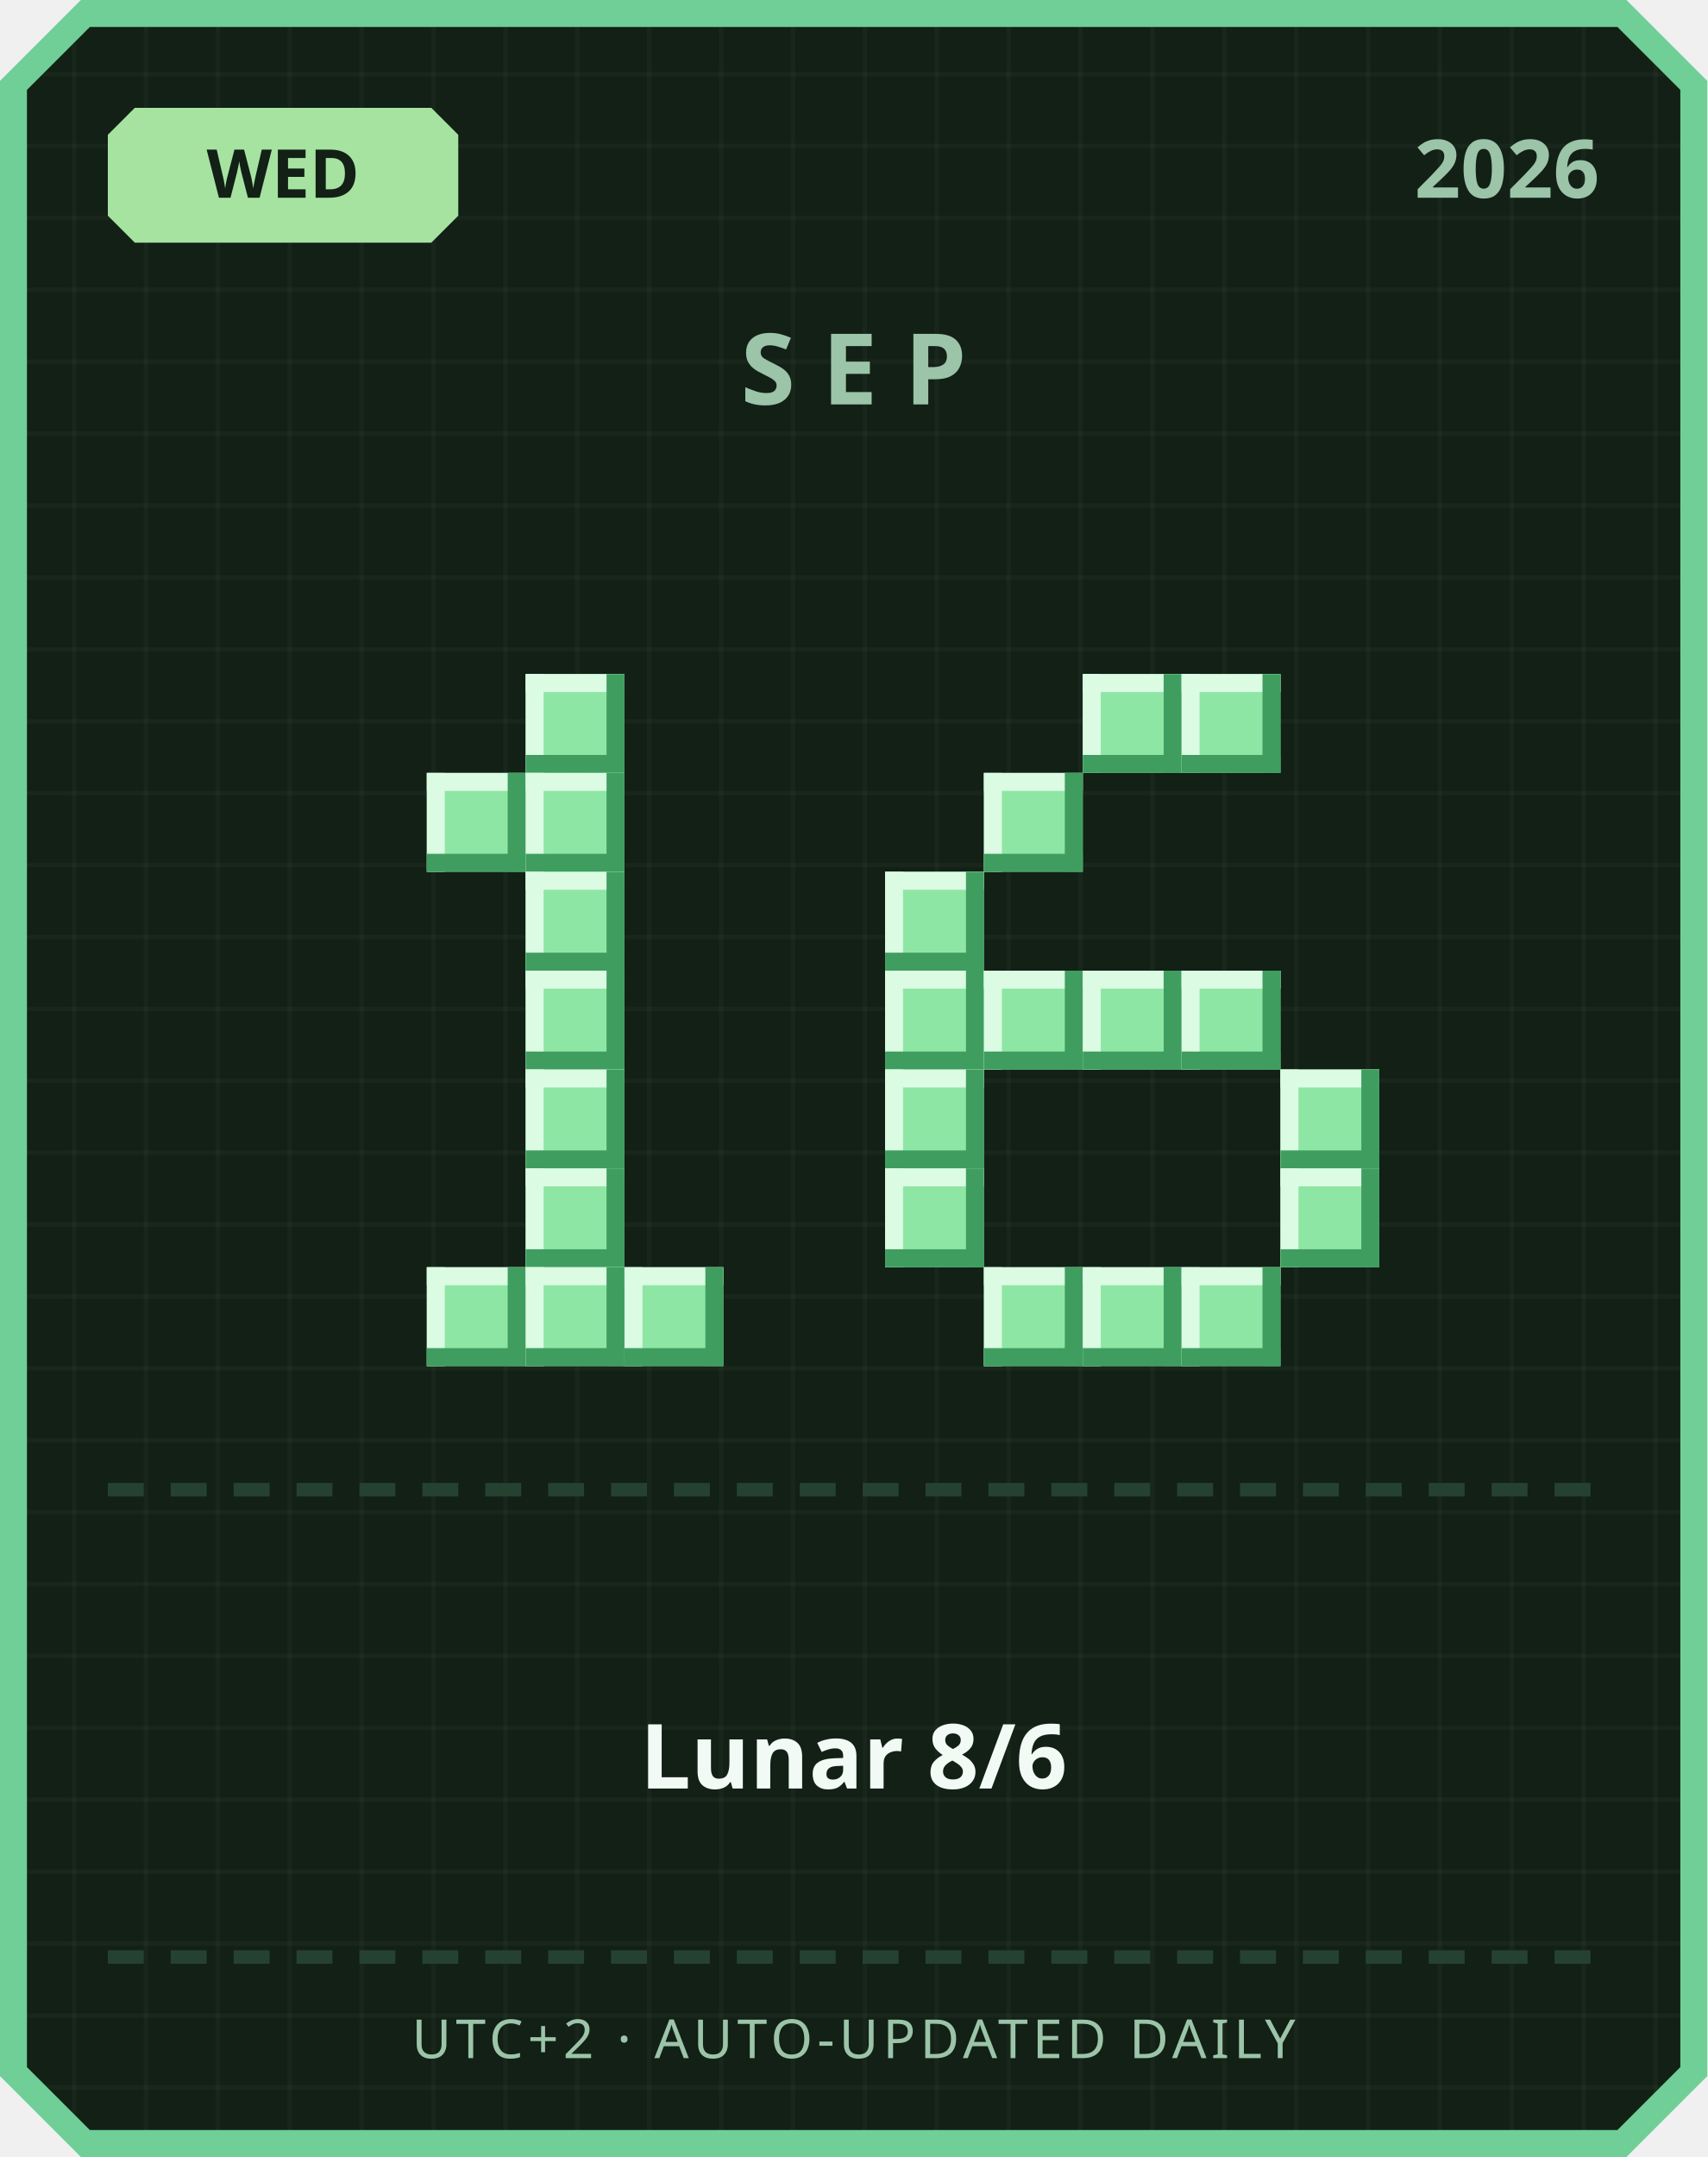
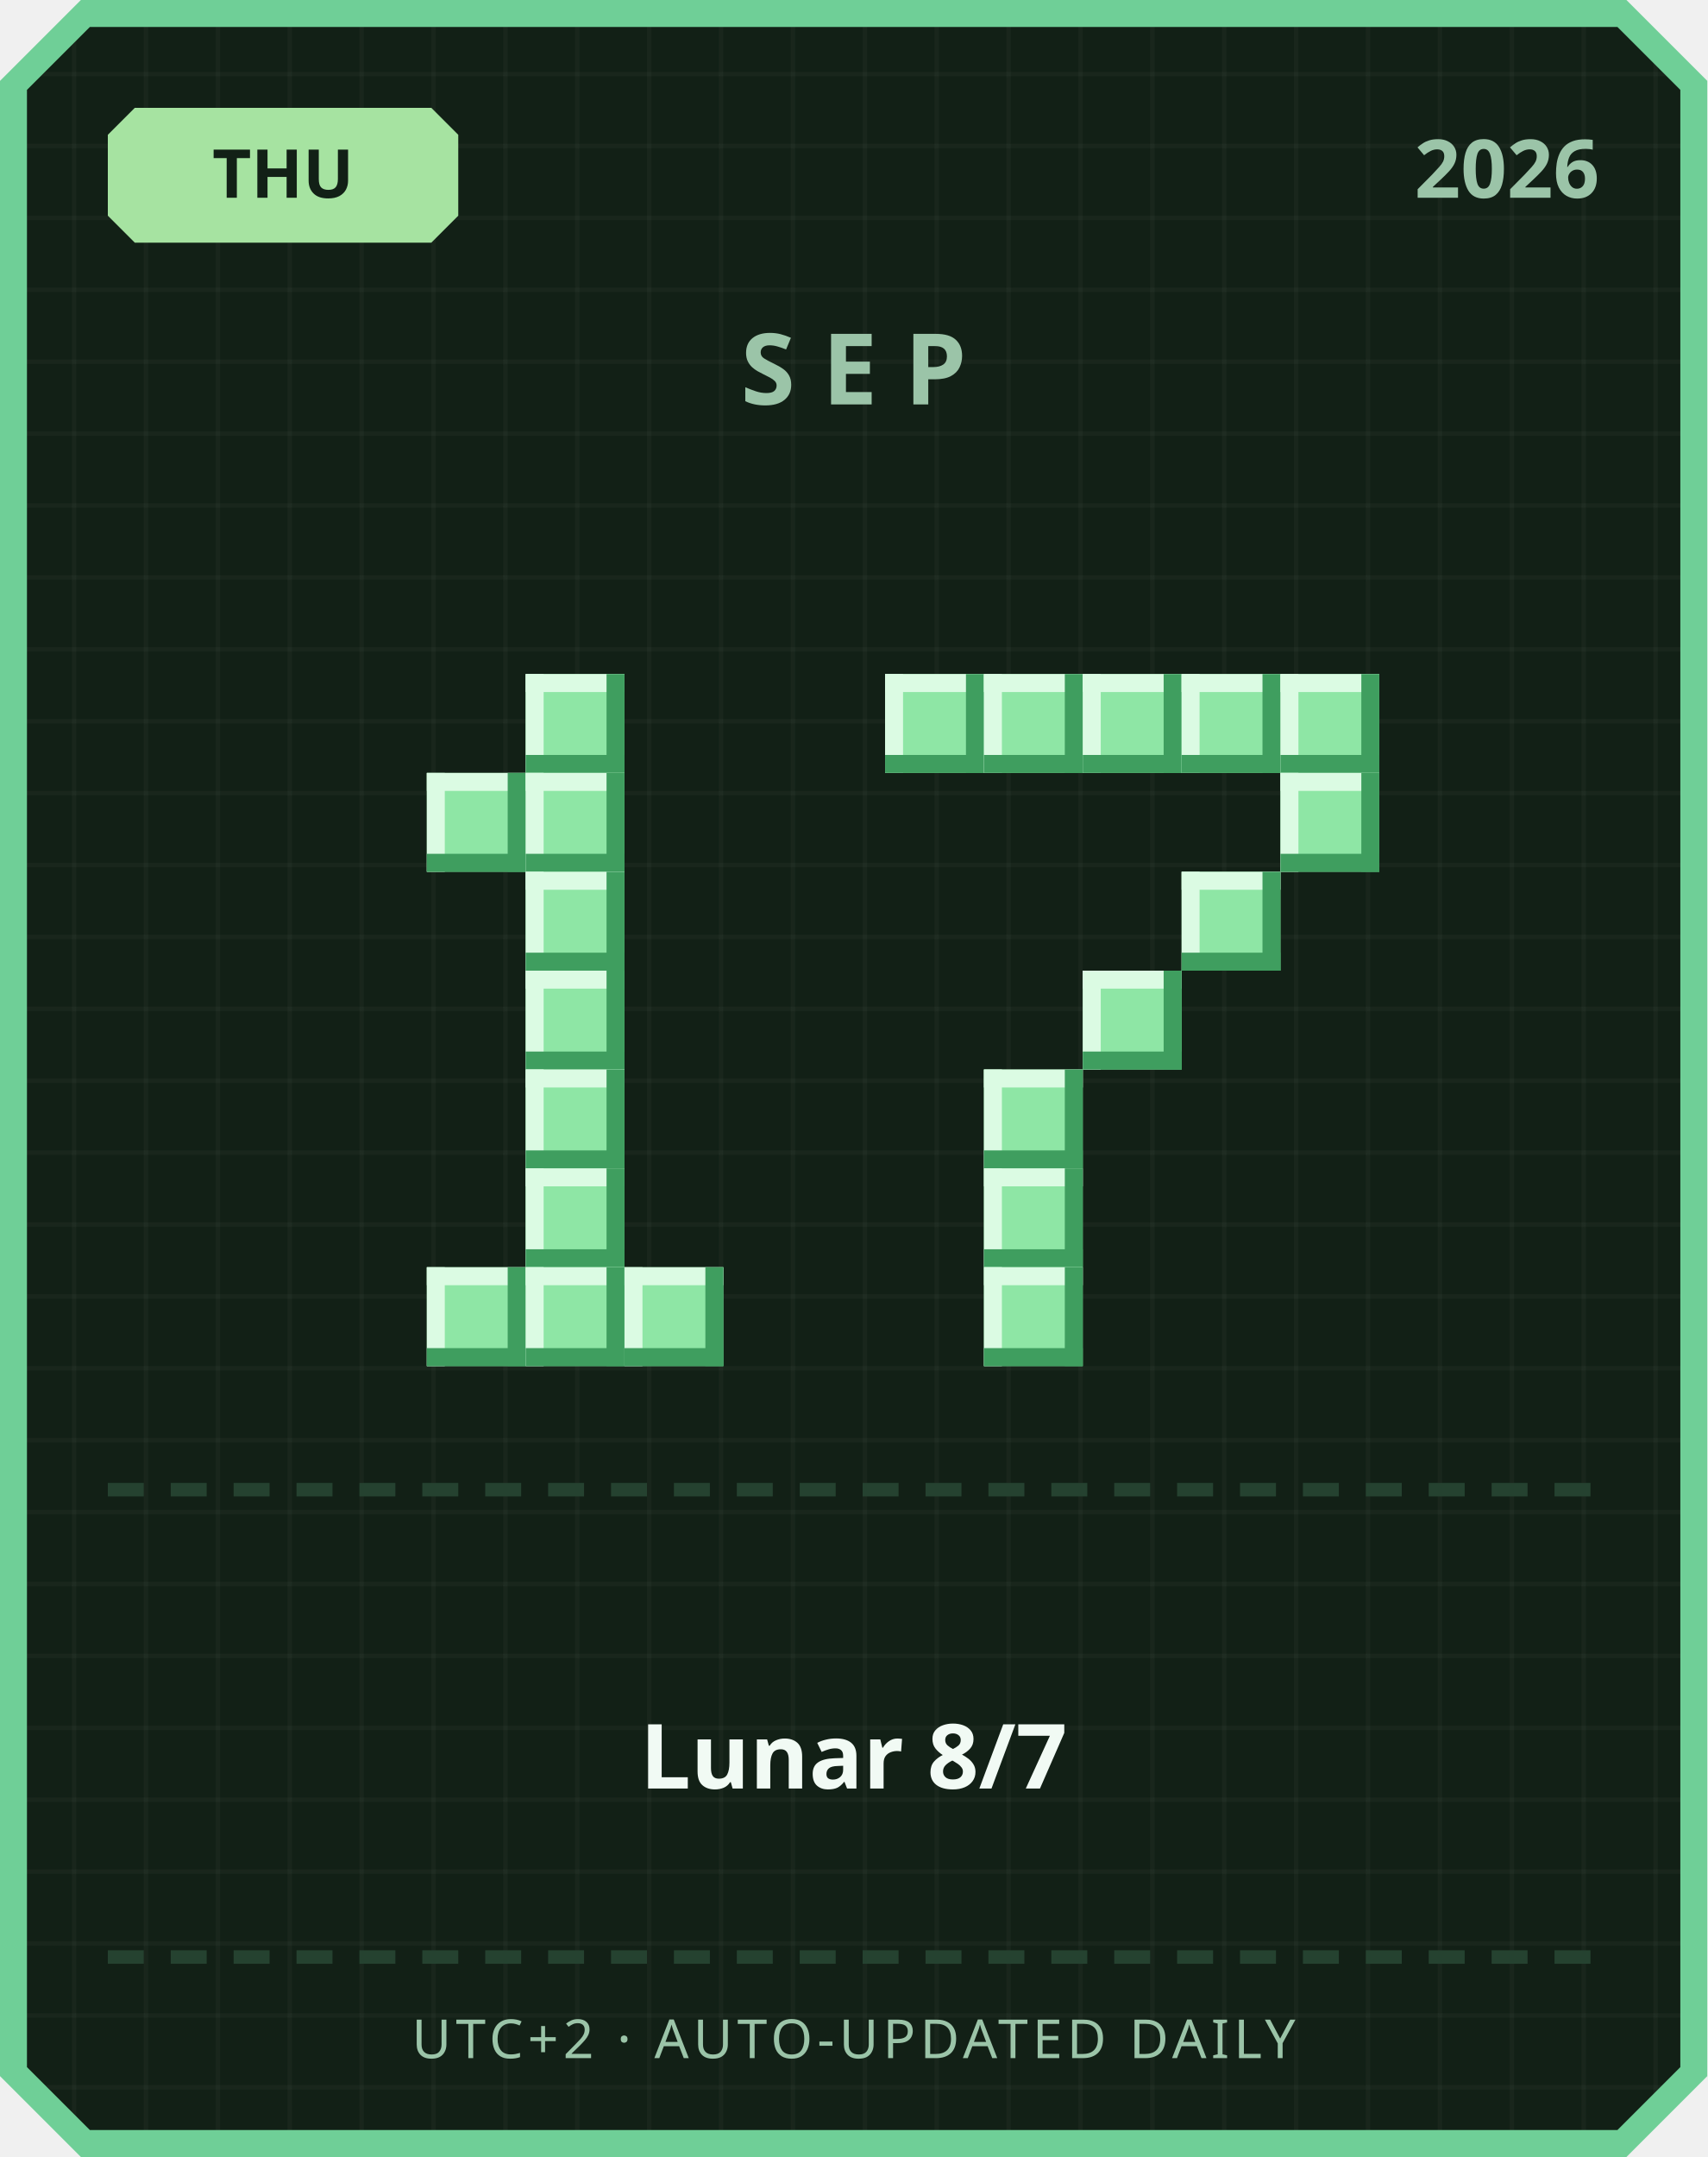
<svg xmlns="http://www.w3.org/2000/svg" width="380" height="480" viewBox="0 0 380 480">
  <defs>
    <pattern id="grid" width="16" height="16" patternUnits="userSpaceOnUse">
      <rect width="16" height="16" fill="#122016" />
      <rect width="1" height="16" fill="#ffffff" opacity="0.03" />
      <rect width="16" height="1" fill="#ffffff" opacity="0.03" />
    </pattern>
  </defs>
  <path d="M 18,0 L 362,0 L 380,18 L 380,462 L 362,480 L 18,480 L 0,462 L 0,18 Z" fill="#6fcf97" />
  <path d="M 20,6 L 360,6 L 374,20 L 374,460 L 360,474 L 20,474 L 6,460 L 6,20 Z" fill="url(#grid)" />
  <path d="M 30,24 L 96,24 L 102,30 L 102,48 L 96,54 L 30,54 L 24,48 L 24,30 Z" fill="#a6e3a1" />
-   <text x="63" y="44" text-anchor="middle" font-family="'Segoe UI', sans-serif" font-size="15" font-weight="700" fill="#122016">WED</text>
+   <text x="63" y="44" text-anchor="middle" font-family="'Segoe UI', sans-serif" font-size="15" font-weight="700" fill="#122016">THU</text>
  <text x="356" y="44" text-anchor="end" font-family="'Segoe UI', sans-serif" font-size="18" font-weight="700" fill="#9bc4a8">2026</text>
  <text x="190" y="90" text-anchor="middle" font-family="'Segoe UI', sans-serif" font-size="22" font-weight="700" letter-spacing="6" fill="#9bc4a8">SEP</text>
  <rect x="117" y="150" width="22" height="22" fill="#8ee6a5" />
  <rect x="117" y="150" width="22" height="4" fill="#dbfbe3" />
  <rect x="117" y="150" width="4" height="22" fill="#dbfbe3" />
  <rect x="117" y="168" width="22" height="4" fill="#3f9e5f" />
  <rect x="135" y="150" width="4" height="22" fill="#3f9e5f" />
  <rect x="95" y="172" width="22" height="22" fill="#8ee6a5" />
  <rect x="95" y="172" width="22" height="4" fill="#dbfbe3" />
  <rect x="95" y="172" width="4" height="22" fill="#dbfbe3" />
  <rect x="95" y="190" width="22" height="4" fill="#3f9e5f" />
  <rect x="113" y="172" width="4" height="22" fill="#3f9e5f" />
  <rect x="117" y="172" width="22" height="22" fill="#8ee6a5" />
  <rect x="117" y="172" width="22" height="4" fill="#dbfbe3" />
  <rect x="117" y="172" width="4" height="22" fill="#dbfbe3" />
  <rect x="117" y="190" width="22" height="4" fill="#3f9e5f" />
  <rect x="135" y="172" width="4" height="22" fill="#3f9e5f" />
  <rect x="117" y="194" width="22" height="22" fill="#8ee6a5" />
  <rect x="117" y="194" width="22" height="4" fill="#dbfbe3" />
  <rect x="117" y="194" width="4" height="22" fill="#dbfbe3" />
  <rect x="117" y="212" width="22" height="4" fill="#3f9e5f" />
  <rect x="135" y="194" width="4" height="22" fill="#3f9e5f" />
  <rect x="117" y="216" width="22" height="22" fill="#8ee6a5" />
  <rect x="117" y="216" width="22" height="4" fill="#dbfbe3" />
  <rect x="117" y="216" width="4" height="22" fill="#dbfbe3" />
  <rect x="117" y="234" width="22" height="4" fill="#3f9e5f" />
  <rect x="135" y="216" width="4" height="22" fill="#3f9e5f" />
  <rect x="117" y="238" width="22" height="22" fill="#8ee6a5" />
  <rect x="117" y="238" width="22" height="4" fill="#dbfbe3" />
  <rect x="117" y="238" width="4" height="22" fill="#dbfbe3" />
  <rect x="117" y="256" width="22" height="4" fill="#3f9e5f" />
  <rect x="135" y="238" width="4" height="22" fill="#3f9e5f" />
  <rect x="117" y="260" width="22" height="22" fill="#8ee6a5" />
  <rect x="117" y="260" width="22" height="4" fill="#dbfbe3" />
  <rect x="117" y="260" width="4" height="22" fill="#dbfbe3" />
  <rect x="117" y="278" width="22" height="4" fill="#3f9e5f" />
  <rect x="135" y="260" width="4" height="22" fill="#3f9e5f" />
  <rect x="95" y="282" width="22" height="22" fill="#8ee6a5" />
  <rect x="95" y="282" width="22" height="4" fill="#dbfbe3" />
  <rect x="95" y="282" width="4" height="22" fill="#dbfbe3" />
  <rect x="95" y="300" width="22" height="4" fill="#3f9e5f" />
  <rect x="113" y="282" width="4" height="22" fill="#3f9e5f" />
  <rect x="117" y="282" width="22" height="22" fill="#8ee6a5" />
  <rect x="117" y="282" width="22" height="4" fill="#dbfbe3" />
  <rect x="117" y="282" width="4" height="22" fill="#dbfbe3" />
  <rect x="117" y="300" width="22" height="4" fill="#3f9e5f" />
  <rect x="135" y="282" width="4" height="22" fill="#3f9e5f" />
  <rect x="139" y="282" width="22" height="22" fill="#8ee6a5" />
  <rect x="139" y="282" width="22" height="4" fill="#dbfbe3" />
  <rect x="139" y="282" width="4" height="22" fill="#dbfbe3" />
  <rect x="139" y="300" width="22" height="4" fill="#3f9e5f" />
  <rect x="157" y="282" width="4" height="22" fill="#3f9e5f" />
+   <rect x="197" y="150" width="22" height="22" fill="#8ee6a5" />
+   <rect x="197" y="150" width="22" height="4" fill="#dbfbe3" />
+   <rect x="197" y="150" width="4" height="22" fill="#dbfbe3" />
+   <rect x="197" y="168" width="22" height="4" fill="#3f9e5f" />
+   <rect x="215" y="150" width="4" height="22" fill="#3f9e5f" />
+   <rect x="219" y="150" width="22" height="22" fill="#8ee6a5" />
+   <rect x="219" y="150" width="22" height="4" fill="#dbfbe3" />
+   <rect x="219" y="150" width="4" height="22" fill="#dbfbe3" />
+   <rect x="219" y="168" width="22" height="4" fill="#3f9e5f" />
+   <rect x="237" y="150" width="4" height="22" fill="#3f9e5f" />
  <rect x="241" y="150" width="22" height="22" fill="#8ee6a5" />
  <rect x="241" y="150" width="22" height="4" fill="#dbfbe3" />
  <rect x="241" y="150" width="4" height="22" fill="#dbfbe3" />
  <rect x="241" y="168" width="22" height="4" fill="#3f9e5f" />
  <rect x="259" y="150" width="4" height="22" fill="#3f9e5f" />
  <rect x="263" y="150" width="22" height="22" fill="#8ee6a5" />
  <rect x="263" y="150" width="22" height="4" fill="#dbfbe3" />
  <rect x="263" y="150" width="4" height="22" fill="#dbfbe3" />
  <rect x="263" y="168" width="22" height="4" fill="#3f9e5f" />
  <rect x="281" y="150" width="4" height="22" fill="#3f9e5f" />
-   <rect x="219" y="172" width="22" height="22" fill="#8ee6a5" />
-   <rect x="219" y="172" width="22" height="4" fill="#dbfbe3" />
-   <rect x="219" y="172" width="4" height="22" fill="#dbfbe3" />
-   <rect x="219" y="190" width="22" height="4" fill="#3f9e5f" />
-   <rect x="237" y="172" width="4" height="22" fill="#3f9e5f" />
-   <rect x="197" y="194" width="22" height="22" fill="#8ee6a5" />
-   <rect x="197" y="194" width="22" height="4" fill="#dbfbe3" />
-   <rect x="197" y="194" width="4" height="22" fill="#dbfbe3" />
-   <rect x="197" y="212" width="22" height="4" fill="#3f9e5f" />
-   <rect x="215" y="194" width="4" height="22" fill="#3f9e5f" />
-   <rect x="197" y="216" width="22" height="22" fill="#8ee6a5" />
-   <rect x="197" y="216" width="22" height="4" fill="#dbfbe3" />
-   <rect x="197" y="216" width="4" height="22" fill="#dbfbe3" />
-   <rect x="197" y="234" width="22" height="4" fill="#3f9e5f" />
-   <rect x="215" y="216" width="4" height="22" fill="#3f9e5f" />
-   <rect x="219" y="216" width="22" height="22" fill="#8ee6a5" />
-   <rect x="219" y="216" width="22" height="4" fill="#dbfbe3" />
-   <rect x="219" y="216" width="4" height="22" fill="#dbfbe3" />
-   <rect x="219" y="234" width="22" height="4" fill="#3f9e5f" />
-   <rect x="237" y="216" width="4" height="22" fill="#3f9e5f" />
+   <rect x="285" y="150" width="22" height="22" fill="#8ee6a5" />
+   <rect x="285" y="150" width="22" height="4" fill="#dbfbe3" />
+   <rect x="285" y="150" width="4" height="22" fill="#dbfbe3" />
+   <rect x="285" y="168" width="22" height="4" fill="#3f9e5f" />
+   <rect x="303" y="150" width="4" height="22" fill="#3f9e5f" />
+   <rect x="285" y="172" width="22" height="22" fill="#8ee6a5" />
+   <rect x="285" y="172" width="22" height="4" fill="#dbfbe3" />
+   <rect x="285" y="172" width="4" height="22" fill="#dbfbe3" />
+   <rect x="285" y="190" width="22" height="4" fill="#3f9e5f" />
+   <rect x="303" y="172" width="4" height="22" fill="#3f9e5f" />
+   <rect x="263" y="194" width="22" height="22" fill="#8ee6a5" />
+   <rect x="263" y="194" width="22" height="4" fill="#dbfbe3" />
+   <rect x="263" y="194" width="4" height="22" fill="#dbfbe3" />
+   <rect x="263" y="212" width="22" height="4" fill="#3f9e5f" />
+   <rect x="281" y="194" width="4" height="22" fill="#3f9e5f" />
  <rect x="241" y="216" width="22" height="22" fill="#8ee6a5" />
  <rect x="241" y="216" width="22" height="4" fill="#dbfbe3" />
  <rect x="241" y="216" width="4" height="22" fill="#dbfbe3" />
  <rect x="241" y="234" width="22" height="4" fill="#3f9e5f" />
  <rect x="259" y="216" width="4" height="22" fill="#3f9e5f" />
-   <rect x="263" y="216" width="22" height="22" fill="#8ee6a5" />
-   <rect x="263" y="216" width="22" height="4" fill="#dbfbe3" />
-   <rect x="263" y="216" width="4" height="22" fill="#dbfbe3" />
-   <rect x="263" y="234" width="22" height="4" fill="#3f9e5f" />
-   <rect x="281" y="216" width="4" height="22" fill="#3f9e5f" />
-   <rect x="197" y="238" width="22" height="22" fill="#8ee6a5" />
-   <rect x="197" y="238" width="22" height="4" fill="#dbfbe3" />
-   <rect x="197" y="238" width="4" height="22" fill="#dbfbe3" />
-   <rect x="197" y="256" width="22" height="4" fill="#3f9e5f" />
-   <rect x="215" y="238" width="4" height="22" fill="#3f9e5f" />
-   <rect x="285" y="238" width="22" height="22" fill="#8ee6a5" />
-   <rect x="285" y="238" width="22" height="4" fill="#dbfbe3" />
-   <rect x="285" y="238" width="4" height="22" fill="#dbfbe3" />
-   <rect x="285" y="256" width="22" height="4" fill="#3f9e5f" />
-   <rect x="303" y="238" width="4" height="22" fill="#3f9e5f" />
-   <rect x="197" y="260" width="22" height="22" fill="#8ee6a5" />
-   <rect x="197" y="260" width="22" height="4" fill="#dbfbe3" />
-   <rect x="197" y="260" width="4" height="22" fill="#dbfbe3" />
-   <rect x="197" y="278" width="22" height="4" fill="#3f9e5f" />
-   <rect x="215" y="260" width="4" height="22" fill="#3f9e5f" />
-   <rect x="285" y="260" width="22" height="22" fill="#8ee6a5" />
-   <rect x="285" y="260" width="22" height="4" fill="#dbfbe3" />
-   <rect x="285" y="260" width="4" height="22" fill="#dbfbe3" />
-   <rect x="285" y="278" width="22" height="4" fill="#3f9e5f" />
-   <rect x="303" y="260" width="4" height="22" fill="#3f9e5f" />
+   <rect x="219" y="238" width="22" height="22" fill="#8ee6a5" />
+   <rect x="219" y="238" width="22" height="4" fill="#dbfbe3" />
+   <rect x="219" y="238" width="4" height="22" fill="#dbfbe3" />
+   <rect x="219" y="256" width="22" height="4" fill="#3f9e5f" />
+   <rect x="237" y="238" width="4" height="22" fill="#3f9e5f" />
+   <rect x="219" y="260" width="22" height="22" fill="#8ee6a5" />
+   <rect x="219" y="260" width="22" height="4" fill="#dbfbe3" />
+   <rect x="219" y="260" width="4" height="22" fill="#dbfbe3" />
+   <rect x="219" y="278" width="22" height="4" fill="#3f9e5f" />
+   <rect x="237" y="260" width="4" height="22" fill="#3f9e5f" />
  <rect x="219" y="282" width="22" height="22" fill="#8ee6a5" />
  <rect x="219" y="282" width="22" height="4" fill="#dbfbe3" />
  <rect x="219" y="282" width="4" height="22" fill="#dbfbe3" />
  <rect x="219" y="300" width="22" height="4" fill="#3f9e5f" />
  <rect x="237" y="282" width="4" height="22" fill="#3f9e5f" />
-   <rect x="241" y="282" width="22" height="22" fill="#8ee6a5" />
-   <rect x="241" y="282" width="22" height="4" fill="#dbfbe3" />
-   <rect x="241" y="282" width="4" height="22" fill="#dbfbe3" />
-   <rect x="241" y="300" width="22" height="4" fill="#3f9e5f" />
-   <rect x="259" y="282" width="4" height="22" fill="#3f9e5f" />
-   <rect x="263" y="282" width="22" height="22" fill="#8ee6a5" />
-   <rect x="263" y="282" width="22" height="4" fill="#dbfbe3" />
-   <rect x="263" y="282" width="4" height="22" fill="#dbfbe3" />
-   <rect x="263" y="300" width="22" height="4" fill="#3f9e5f" />
-   <rect x="281" y="282" width="4" height="22" fill="#3f9e5f" />
  <rect x="24" y="330" width="8" height="3" fill="#254230" />
  <rect x="38" y="330" width="8" height="3" fill="#254230" />
  <rect x="52" y="330" width="8" height="3" fill="#254230" />
  <rect x="66" y="330" width="8" height="3" fill="#254230" />
  <rect x="80" y="330" width="8" height="3" fill="#254230" />
  <rect x="94" y="330" width="8" height="3" fill="#254230" />
  <rect x="108" y="330" width="8" height="3" fill="#254230" />
  <rect x="122" y="330" width="8" height="3" fill="#254230" />
  <rect x="136" y="330" width="8" height="3" fill="#254230" />
  <rect x="150" y="330" width="8" height="3" fill="#254230" />
  <rect x="164" y="330" width="8" height="3" fill="#254230" />
  <rect x="178" y="330" width="8" height="3" fill="#254230" />
  <rect x="192" y="330" width="8" height="3" fill="#254230" />
  <rect x="206" y="330" width="8" height="3" fill="#254230" />
  <rect x="220" y="330" width="8" height="3" fill="#254230" />
  <rect x="234" y="330" width="8" height="3" fill="#254230" />
  <rect x="248" y="330" width="8" height="3" fill="#254230" />
  <rect x="262" y="330" width="8" height="3" fill="#254230" />
  <rect x="276" y="330" width="8" height="3" fill="#254230" />
  <rect x="290" y="330" width="8" height="3" fill="#254230" />
  <rect x="304" y="330" width="8" height="3" fill="#254230" />
  <rect x="318" y="330" width="8" height="3" fill="#254230" />
  <rect x="332" y="330" width="8" height="3" fill="#254230" />
  <rect x="346" y="330" width="8" height="3" fill="#254230" />
-   <text x="190" y="398" text-anchor="middle" font-family="'Segoe UI', 'Microsoft JhengHei', sans-serif" font-size="20" font-weight="700" fill="#f1faf4">Lunar 8/6</text>
+   <text x="190" y="398" text-anchor="middle" font-family="'Segoe UI', 'Microsoft JhengHei', sans-serif" font-size="20" font-weight="700" fill="#f1faf4">Lunar 8/7</text>
  <rect x="24" y="434" width="8" height="3" fill="#254230" />
  <rect x="38" y="434" width="8" height="3" fill="#254230" />
  <rect x="52" y="434" width="8" height="3" fill="#254230" />
  <rect x="66" y="434" width="8" height="3" fill="#254230" />
  <rect x="80" y="434" width="8" height="3" fill="#254230" />
  <rect x="94" y="434" width="8" height="3" fill="#254230" />
  <rect x="108" y="434" width="8" height="3" fill="#254230" />
  <rect x="122" y="434" width="8" height="3" fill="#254230" />
  <rect x="136" y="434" width="8" height="3" fill="#254230" />
  <rect x="150" y="434" width="8" height="3" fill="#254230" />
  <rect x="164" y="434" width="8" height="3" fill="#254230" />
  <rect x="178" y="434" width="8" height="3" fill="#254230" />
  <rect x="192" y="434" width="8" height="3" fill="#254230" />
  <rect x="206" y="434" width="8" height="3" fill="#254230" />
  <rect x="220" y="434" width="8" height="3" fill="#254230" />
  <rect x="234" y="434" width="8" height="3" fill="#254230" />
  <rect x="248" y="434" width="8" height="3" fill="#254230" />
  <rect x="262" y="434" width="8" height="3" fill="#254230" />
  <rect x="276" y="434" width="8" height="3" fill="#254230" />
  <rect x="290" y="434" width="8" height="3" fill="#254230" />
  <rect x="304" y="434" width="8" height="3" fill="#254230" />
  <rect x="318" y="434" width="8" height="3" fill="#254230" />
  <rect x="332" y="434" width="8" height="3" fill="#254230" />
  <rect x="346" y="434" width="8" height="3" fill="#254230" />
  <text x="190" y="458" text-anchor="middle" font-family="'Segoe UI', sans-serif" font-size="12" letter-spacing="1" fill="#9bc4a8">UTC+2 · AUTO-UPDATED DAILY</text>
</svg>
